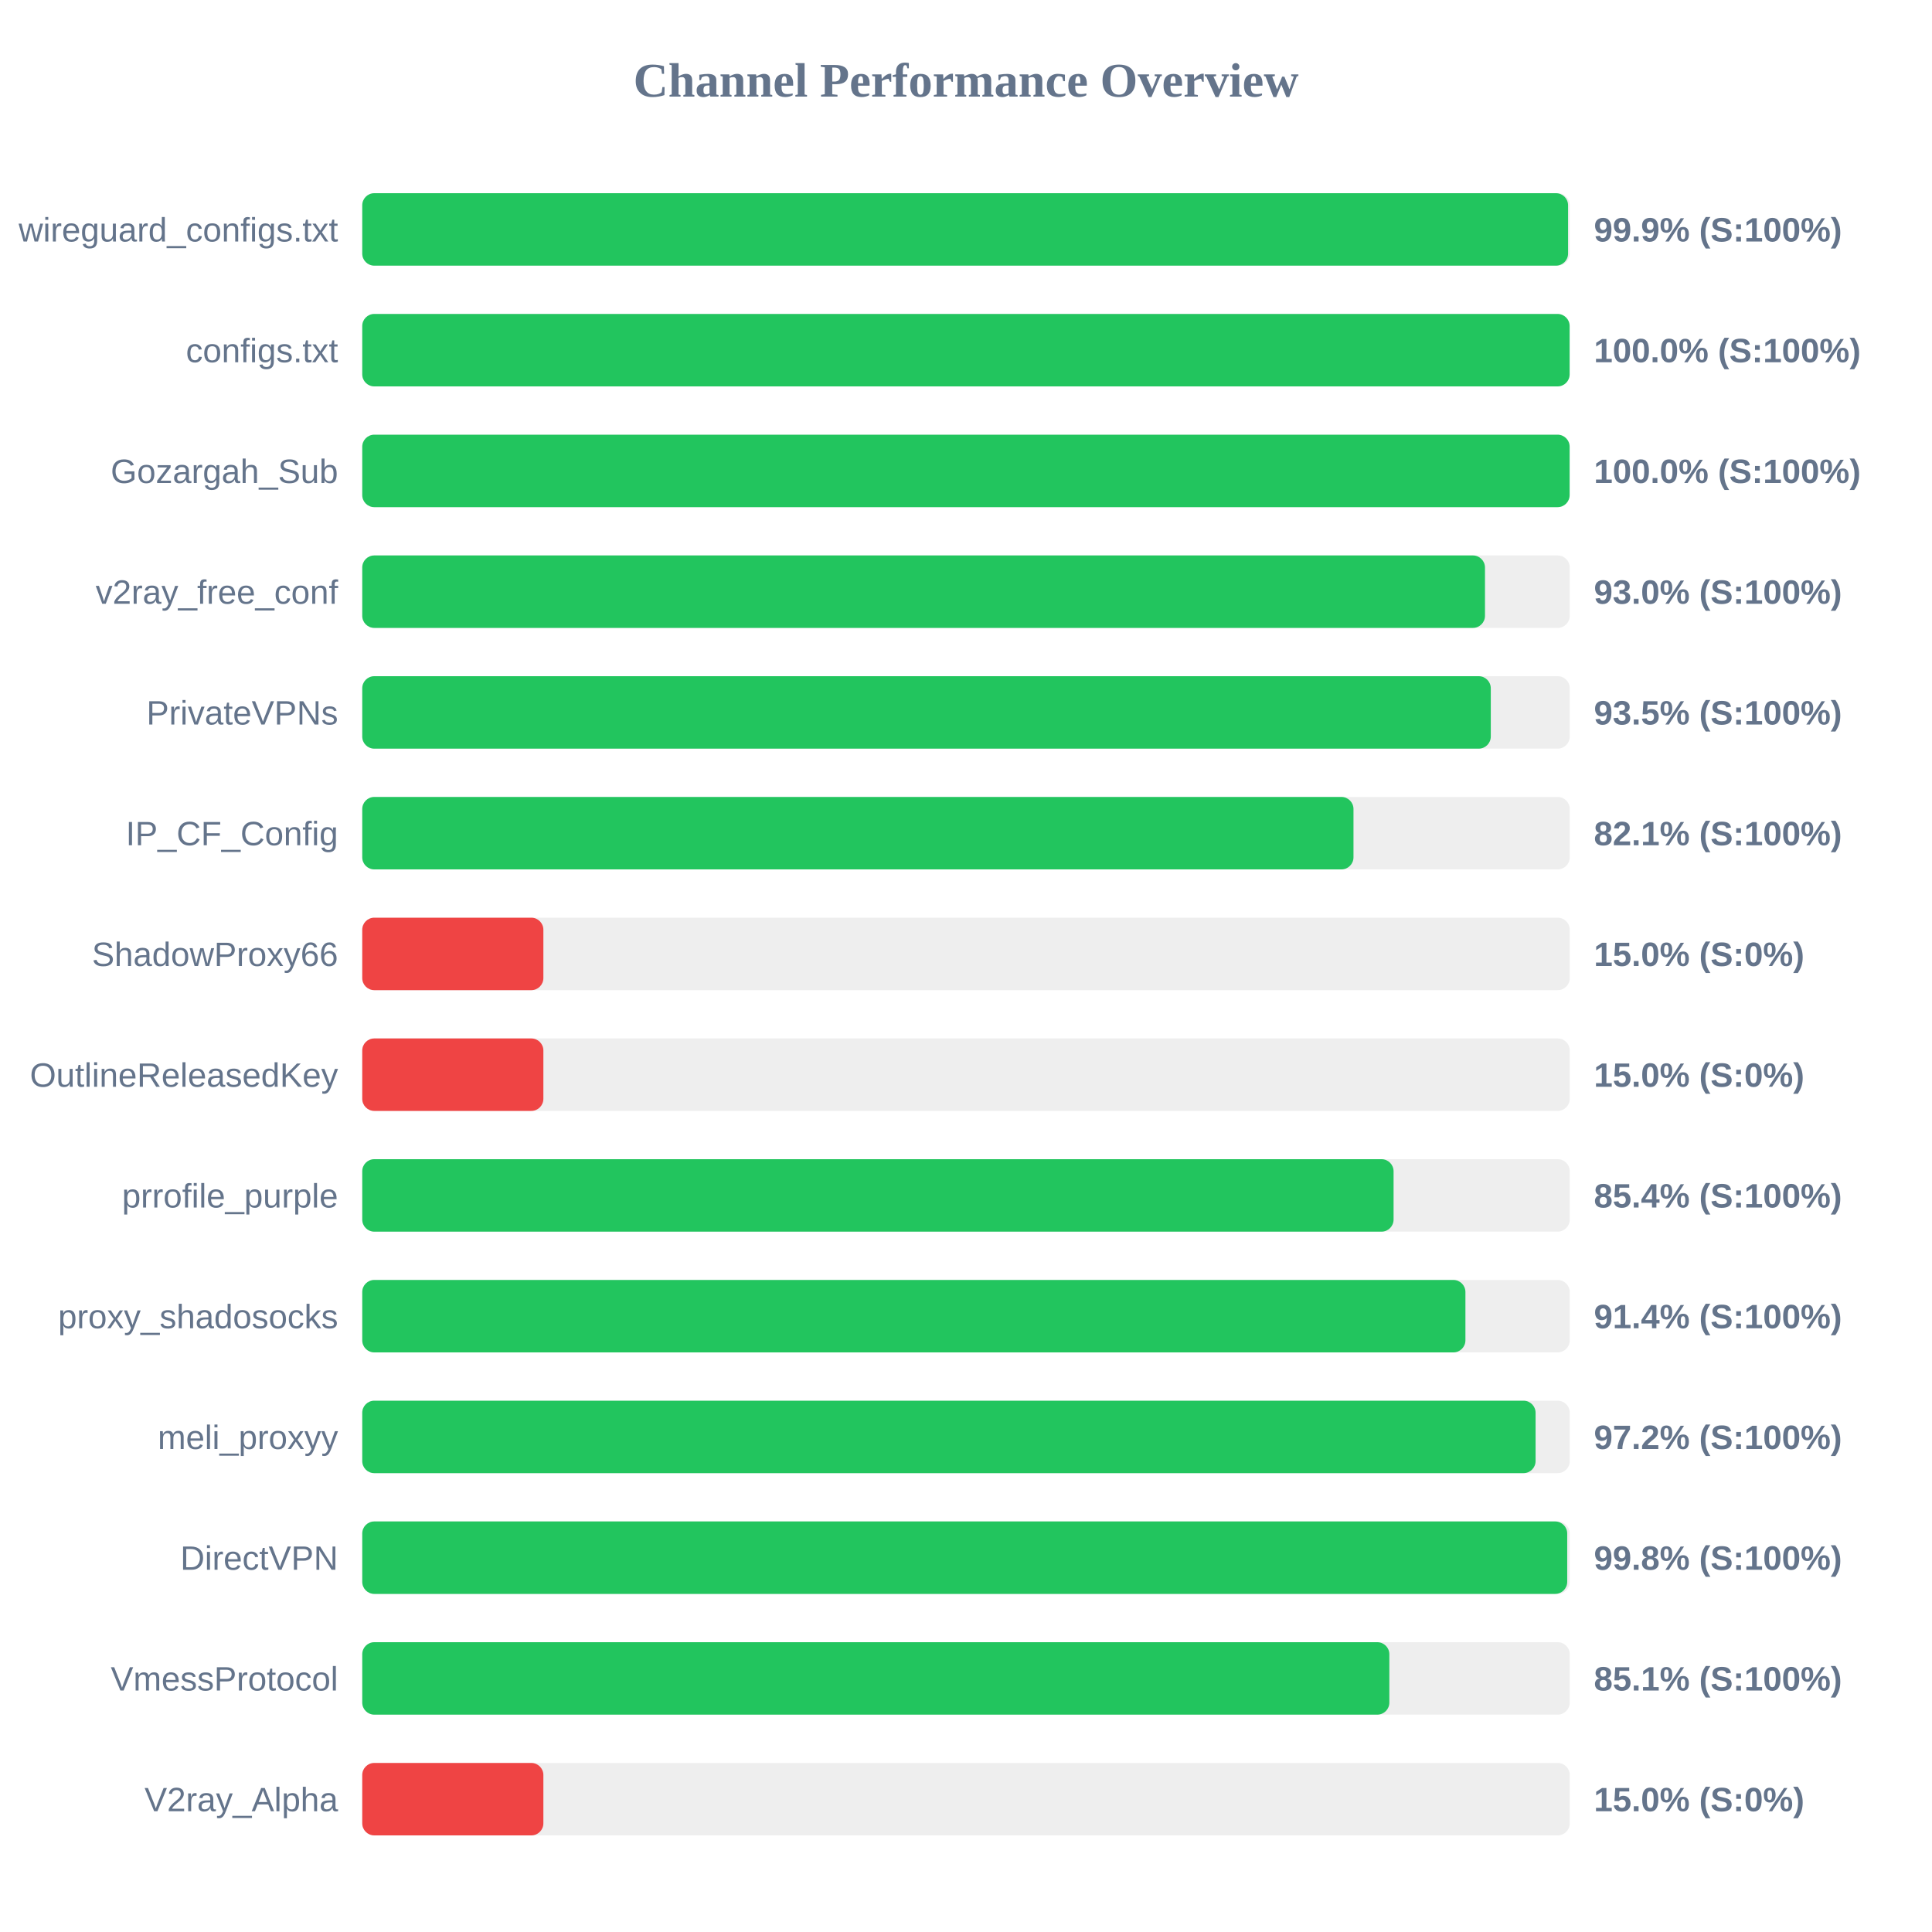
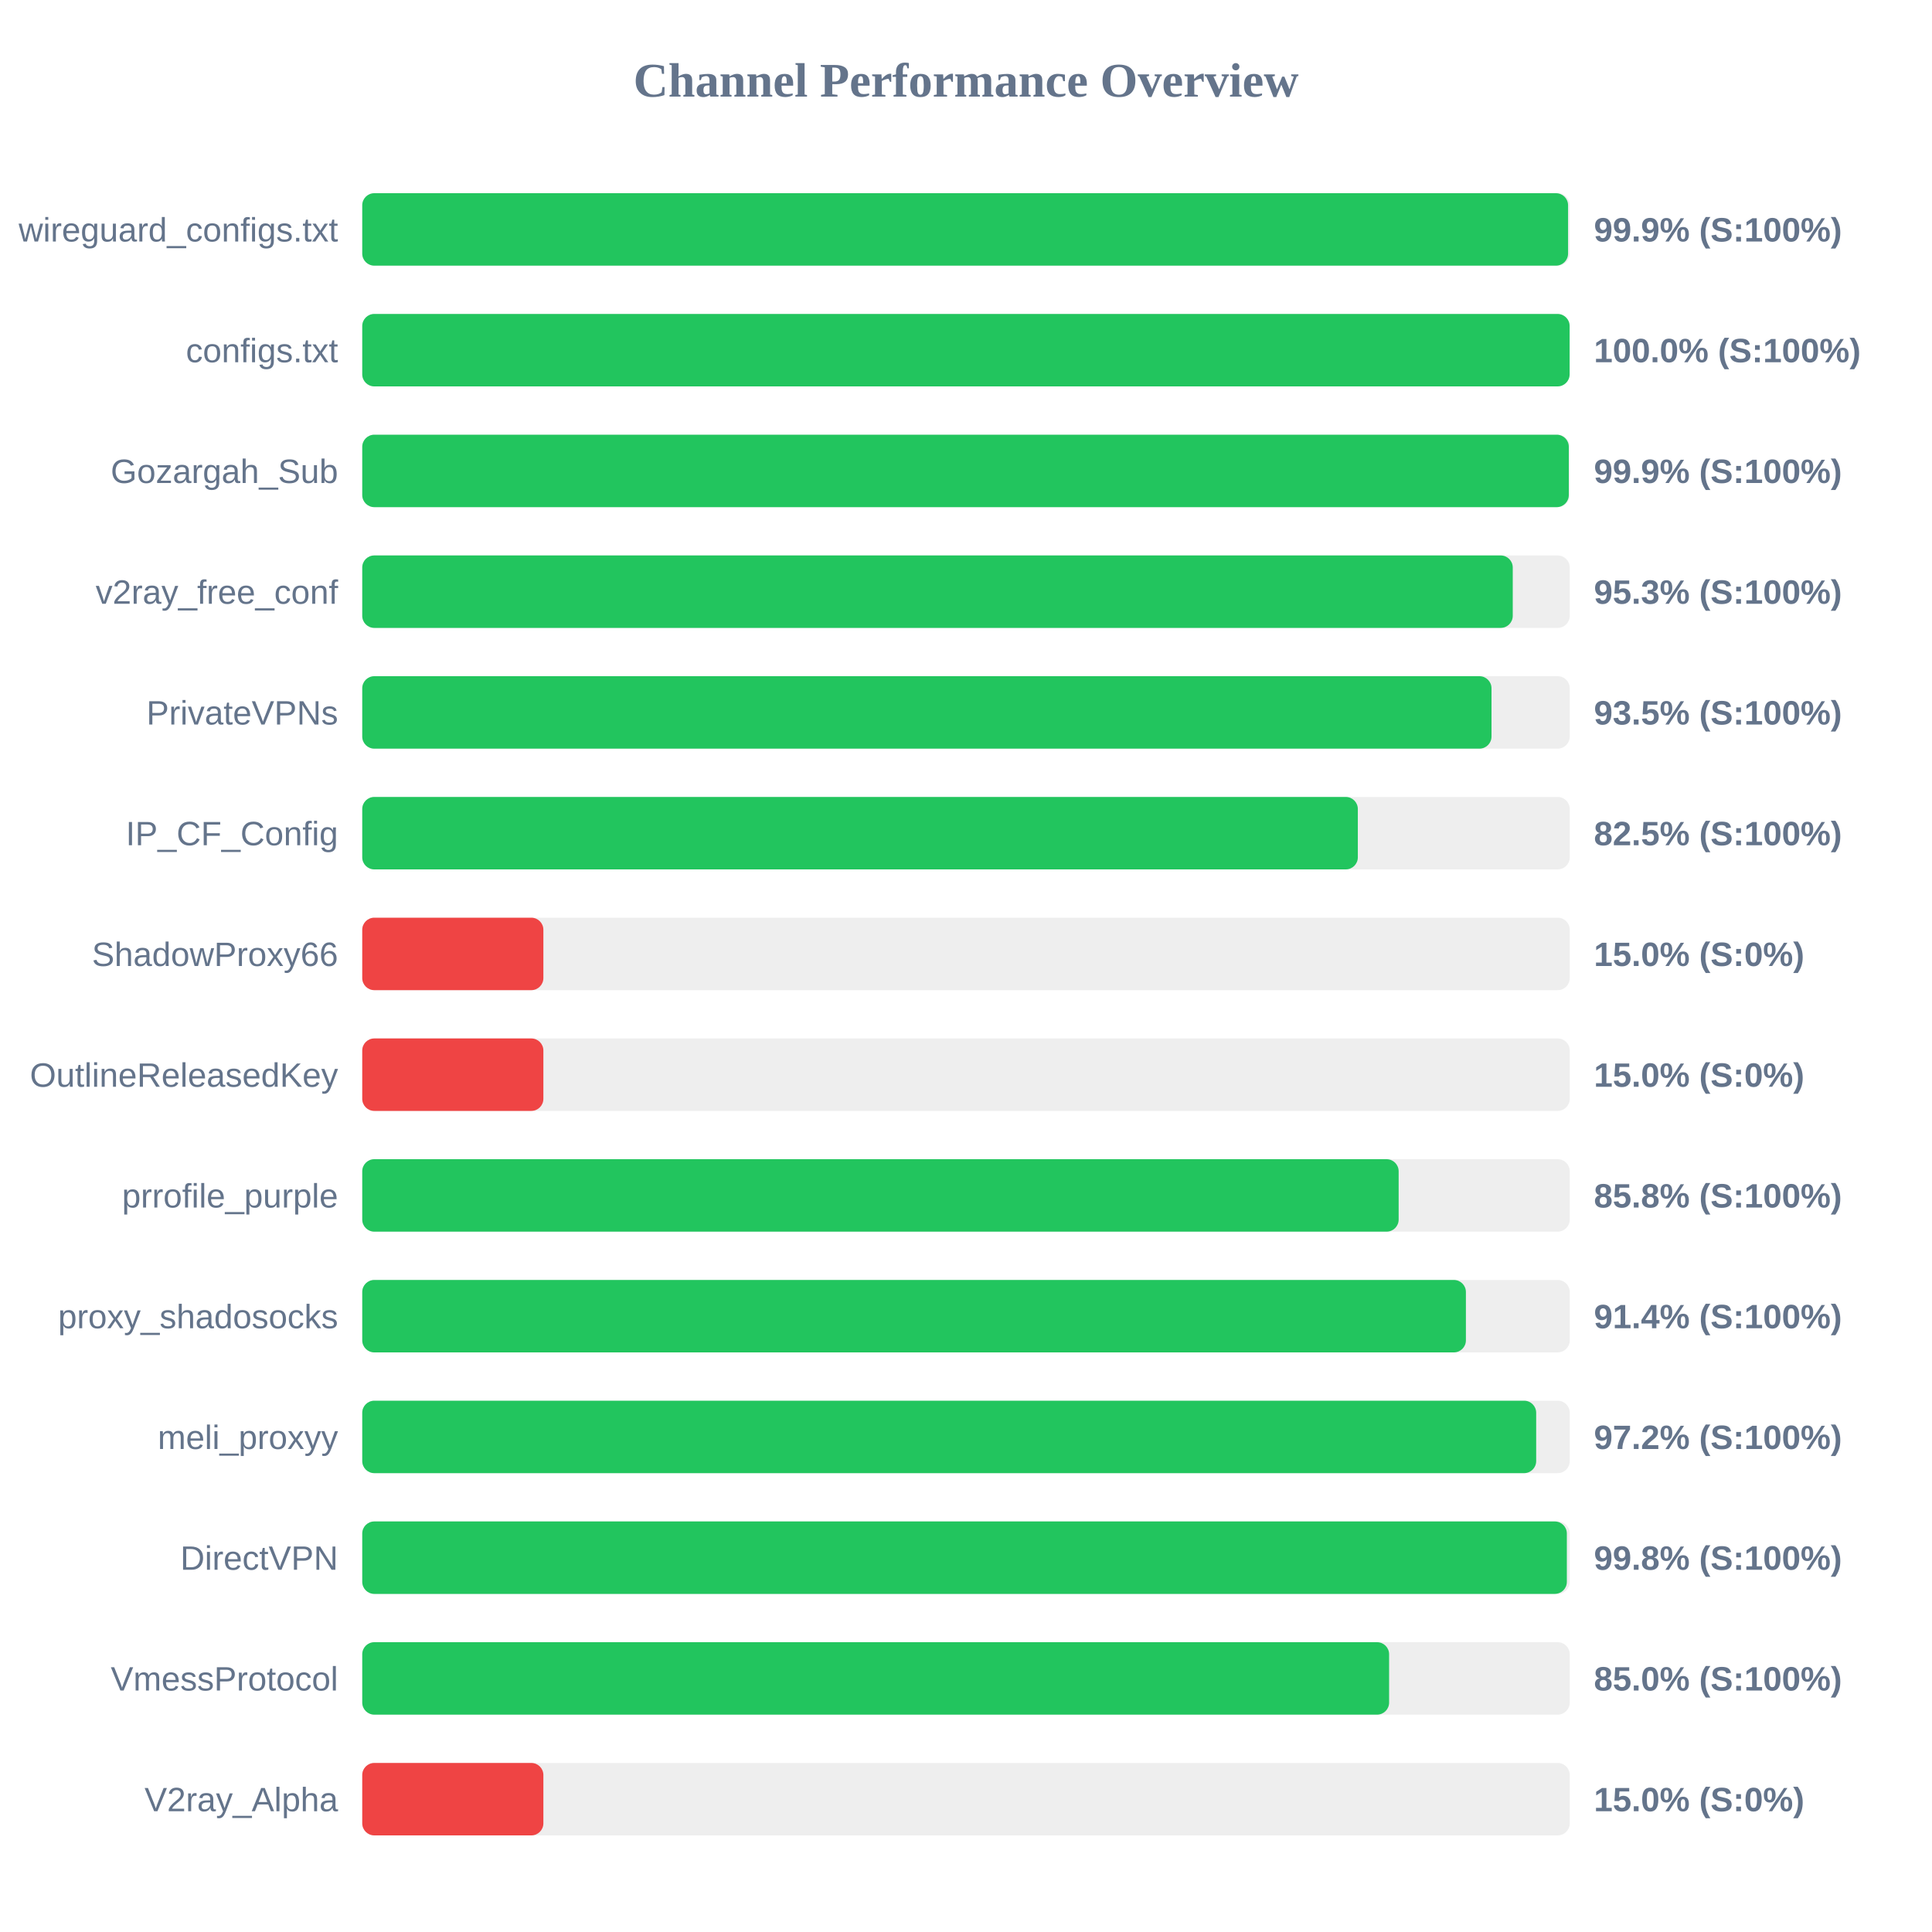
<svg xmlns="http://www.w3.org/2000/svg" width="800" height="800" version="1.1">
  <style>
        .row { font: 14px Arial; fill: #64748b; }
        .score { font: bold 14px Arial; fill: #64748b; }
    </style>
  <text x="400" y="40" text-anchor="middle" font-size="20px" font-weight="bold" fill="#64748b">Channel Performance Overview</text>
  <rect x="150" y="80" width="500" height="30" fill="#eee" rx="5" />
  <rect x="150" y="80" width="499.3" height="30" fill="#22c55e" rx="5" />
  <text x="140" y="100" text-anchor="end" class="row">wireguard_configs.txt</text>
  <text x="660" y="100" text-anchor="start" class="score">99.9% (S:100%)</text>
  <rect x="150" y="130" width="500" height="30" fill="#eee" rx="5" />
  <rect x="150" y="130" width="499.95" height="30" fill="#22c55e" rx="5" />
  <text x="140" y="150" text-anchor="end" class="row">configs.txt</text>
  <text x="660" y="150" text-anchor="start" class="score">100.0% (S:100%)</text>
  <rect x="150" y="180" width="500" height="30" fill="#eee" rx="5" />
-   <rect x="150" y="180" width="499.95" height="30" fill="#22c55e" rx="5" />
+   <rect x="150" y="180" width="499.6" height="30" fill="#22c55e" rx="5" />
  <text x="140" y="200" text-anchor="end" class="row">Gozargah_Sub</text>
-   <text x="660" y="200" text-anchor="start" class="score">100.0% (S:100%)</text>
+   <text x="660" y="200" text-anchor="start" class="score">99.9% (S:100%)</text>
  <rect x="150" y="230" width="500" height="30" fill="#eee" rx="5" />
-   <rect x="150" y="230" width="464.9" height="30" fill="#22c55e" rx="5" />
+   <rect x="150" y="230" width="476.4" height="30" fill="#22c55e" rx="5" />
  <text x="140" y="250" text-anchor="end" class="row">v2ray_free_conf</text>
-   <text x="660" y="250" text-anchor="start" class="score">93.0% (S:100%)</text>
+   <text x="660" y="250" text-anchor="start" class="score">95.3% (S:100%)</text>
  <rect x="150" y="280" width="500" height="30" fill="#eee" rx="5" />
-   <rect x="150" y="280" width="467.3" height="30" fill="#22c55e" rx="5" />
+   <rect x="150" y="280" width="467.6" height="30" fill="#22c55e" rx="5" />
  <text x="140" y="300" text-anchor="end" class="row">PrivateVPNs</text>
  <text x="660" y="300" text-anchor="start" class="score">93.5% (S:100%)</text>
  <rect x="150" y="330" width="500" height="30" fill="#eee" rx="5" />
-   <rect x="150" y="330" width="410.45" height="30" fill="#22c55e" rx="5" />
+   <rect x="150" y="330" width="412.25" height="30" fill="#22c55e" rx="5" />
  <text x="140" y="350" text-anchor="end" class="row">IP_CF_Config</text>
-   <text x="660" y="350" text-anchor="start" class="score">82.1% (S:100%)</text>
+   <text x="660" y="350" text-anchor="start" class="score">82.5% (S:100%)</text>
  <rect x="150" y="380" width="500" height="30" fill="#eee" rx="5" />
  <rect x="150" y="380" width="75.0" height="30" fill="#ef4444" rx="5" />
  <text x="140" y="400" text-anchor="end" class="row">ShadowProxy66</text>
  <text x="660" y="400" text-anchor="start" class="score">15.0% (S:0%)</text>
  <rect x="150" y="430" width="500" height="30" fill="#eee" rx="5" />
  <rect x="150" y="430" width="75.0" height="30" fill="#ef4444" rx="5" />
  <text x="140" y="450" text-anchor="end" class="row">OutlineReleasedKey</text>
  <text x="660" y="450" text-anchor="start" class="score">15.0% (S:0%)</text>
  <rect x="150" y="480" width="500" height="30" fill="#eee" rx="5" />
-   <rect x="150" y="480" width="427.05" height="30" fill="#22c55e" rx="5" />
+   <rect x="150" y="480" width="429.15" height="30" fill="#22c55e" rx="5" />
  <text x="140" y="500" text-anchor="end" class="row">prrofile_purple</text>
-   <text x="660" y="500" text-anchor="start" class="score">85.4% (S:100%)</text>
+   <text x="660" y="500" text-anchor="start" class="score">85.8% (S:100%)</text>
  <rect x="150" y="530" width="500" height="30" fill="#eee" rx="5" />
-   <rect x="150" y="530" width="456.8" height="30" fill="#22c55e" rx="5" />
+   <rect x="150" y="530" width="457.0" height="30" fill="#22c55e" rx="5" />
  <text x="140" y="550" text-anchor="end" class="row">proxy_shadosocks</text>
  <text x="660" y="550" text-anchor="start" class="score">91.4% (S:100%)</text>
  <rect x="150" y="580" width="500" height="30" fill="#eee" rx="5" />
-   <rect x="150" y="580" width="485.85" height="30" fill="#22c55e" rx="5" />
+   <rect x="150" y="580" width="486.1" height="30" fill="#22c55e" rx="5" />
  <text x="140" y="600" text-anchor="end" class="row">meli_proxyy</text>
  <text x="660" y="600" text-anchor="start" class="score">97.2% (S:100%)</text>
  <rect x="150" y="630" width="500" height="30" fill="#eee" rx="5" />
-   <rect x="150" y="630" width="498.95" height="30" fill="#22c55e" rx="5" />
+   <rect x="150" y="630" width="498.8" height="30" fill="#22c55e" rx="5" />
  <text x="140" y="650" text-anchor="end" class="row">DirectVPN</text>
  <text x="660" y="650" text-anchor="start" class="score">99.8% (S:100%)</text>
  <rect x="150" y="680" width="500" height="30" fill="#eee" rx="5" />
-   <rect x="150" y="680" width="425.3" height="30" fill="#22c55e" rx="5" />
+   <rect x="150" y="680" width="425.2" height="30" fill="#22c55e" rx="5" />
  <text x="140" y="700" text-anchor="end" class="row">VmessProtocol</text>
-   <text x="660" y="700" text-anchor="start" class="score">85.1% (S:100%)</text>
+   <text x="660" y="700" text-anchor="start" class="score">85.0% (S:100%)</text>
  <rect x="150" y="730" width="500" height="30" fill="#eee" rx="5" />
  <rect x="150" y="730" width="75.0" height="30" fill="#ef4444" rx="5" />
  <text x="140" y="750" text-anchor="end" class="row">V2ray_Alpha</text>
  <text x="660" y="750" text-anchor="start" class="score">15.0% (S:0%)</text>
</svg>
